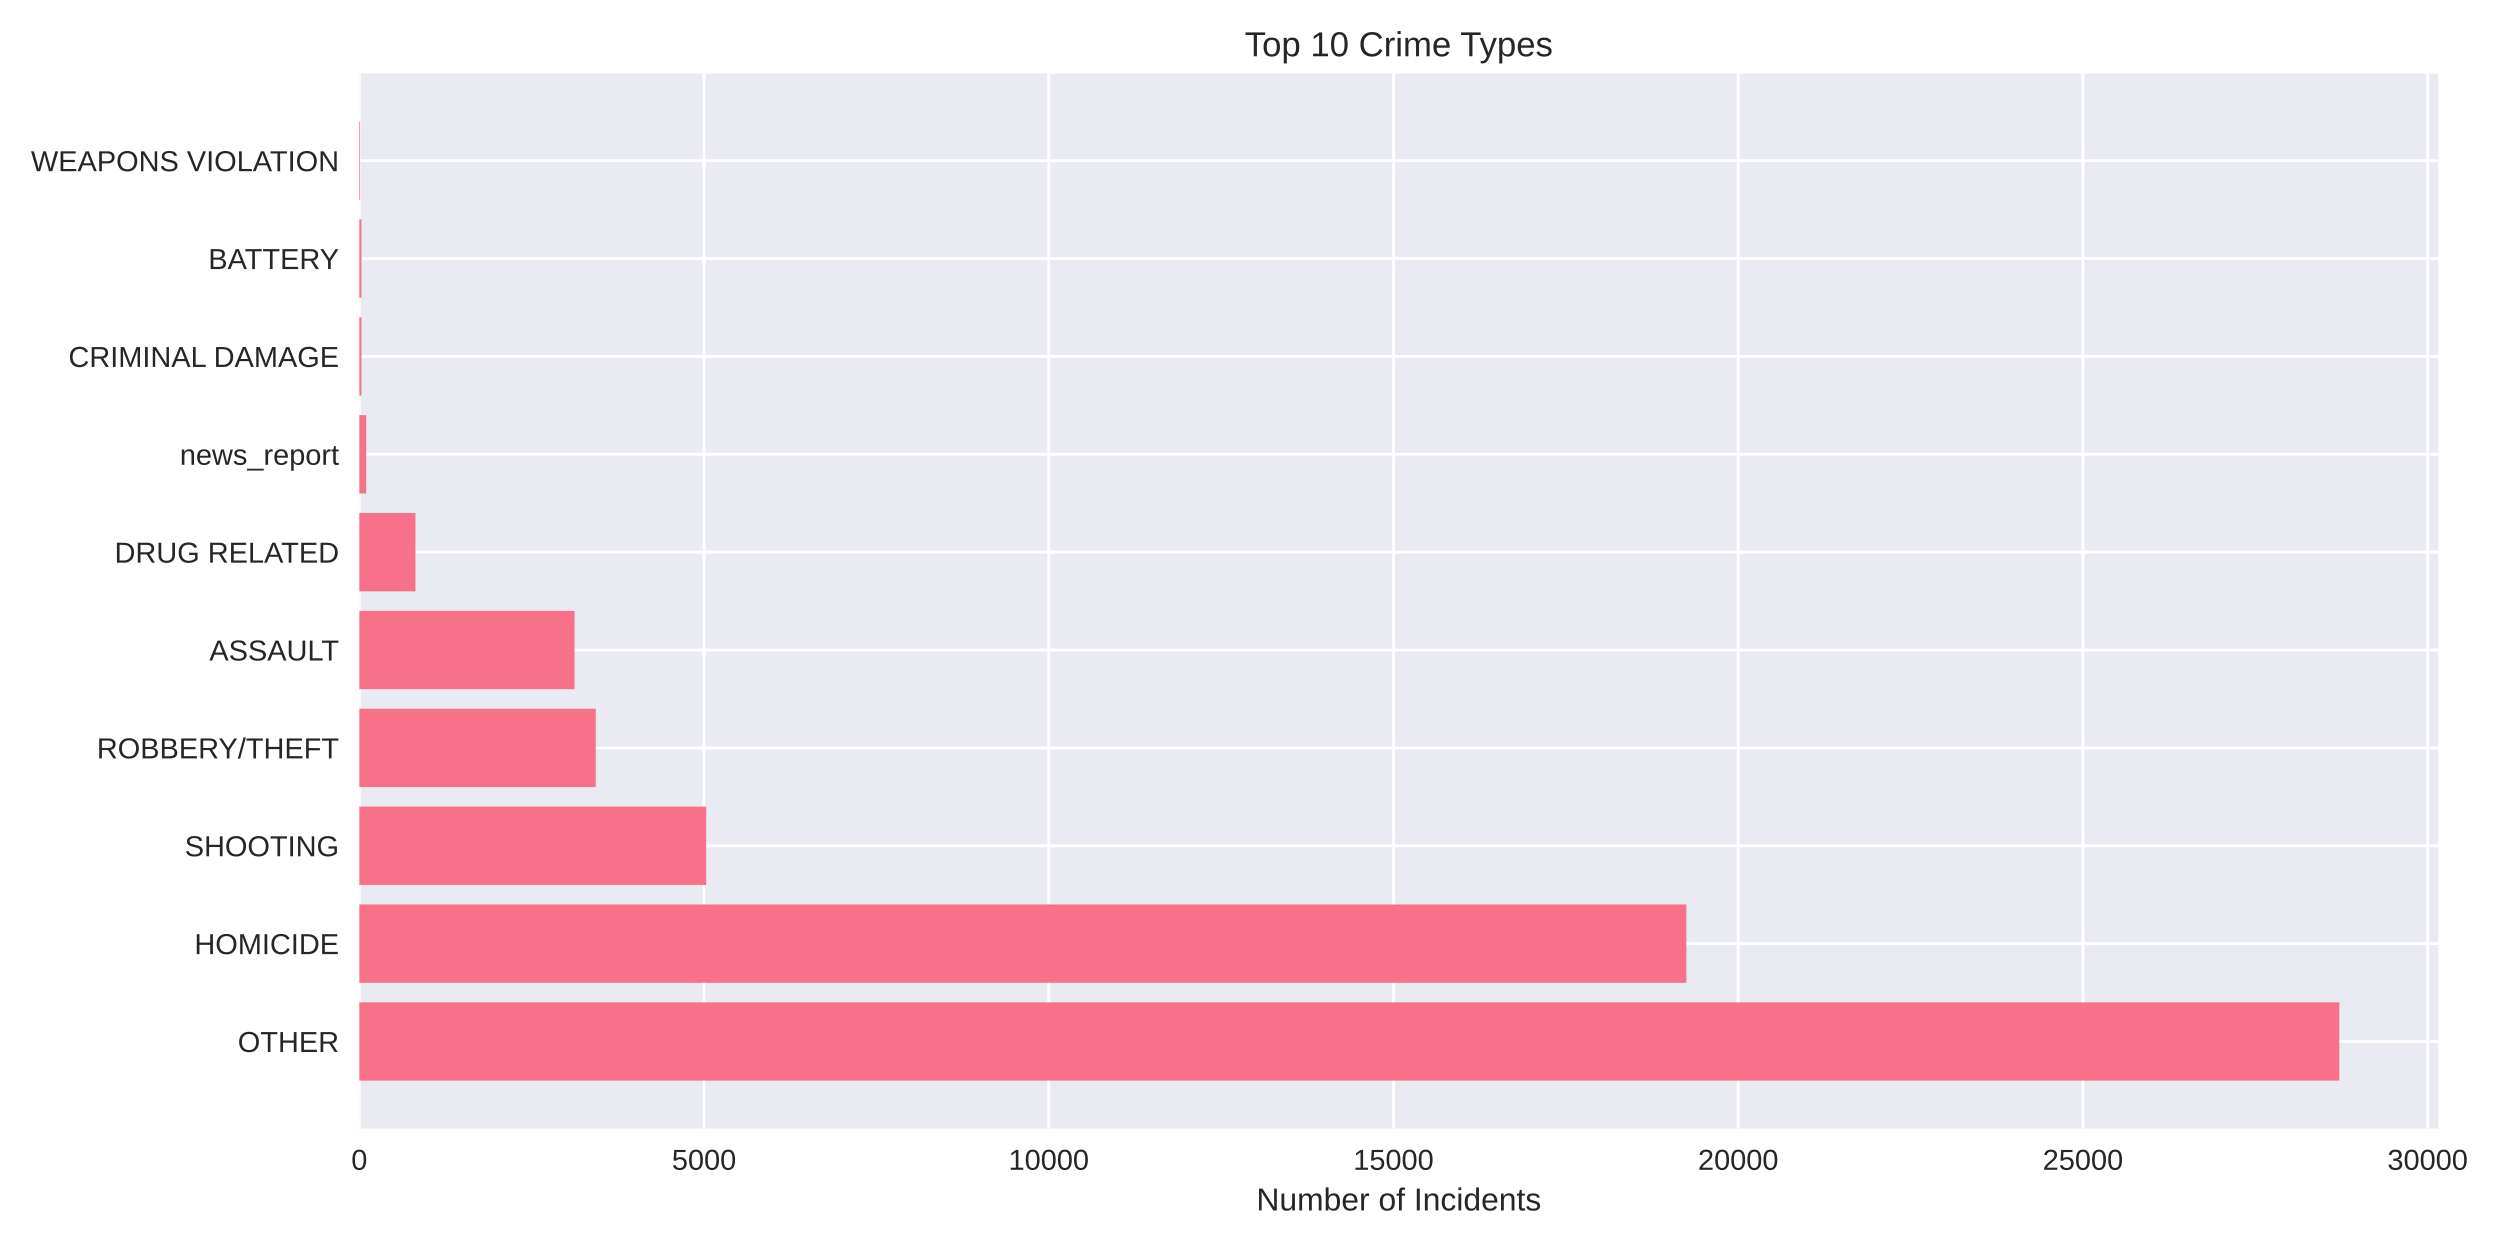
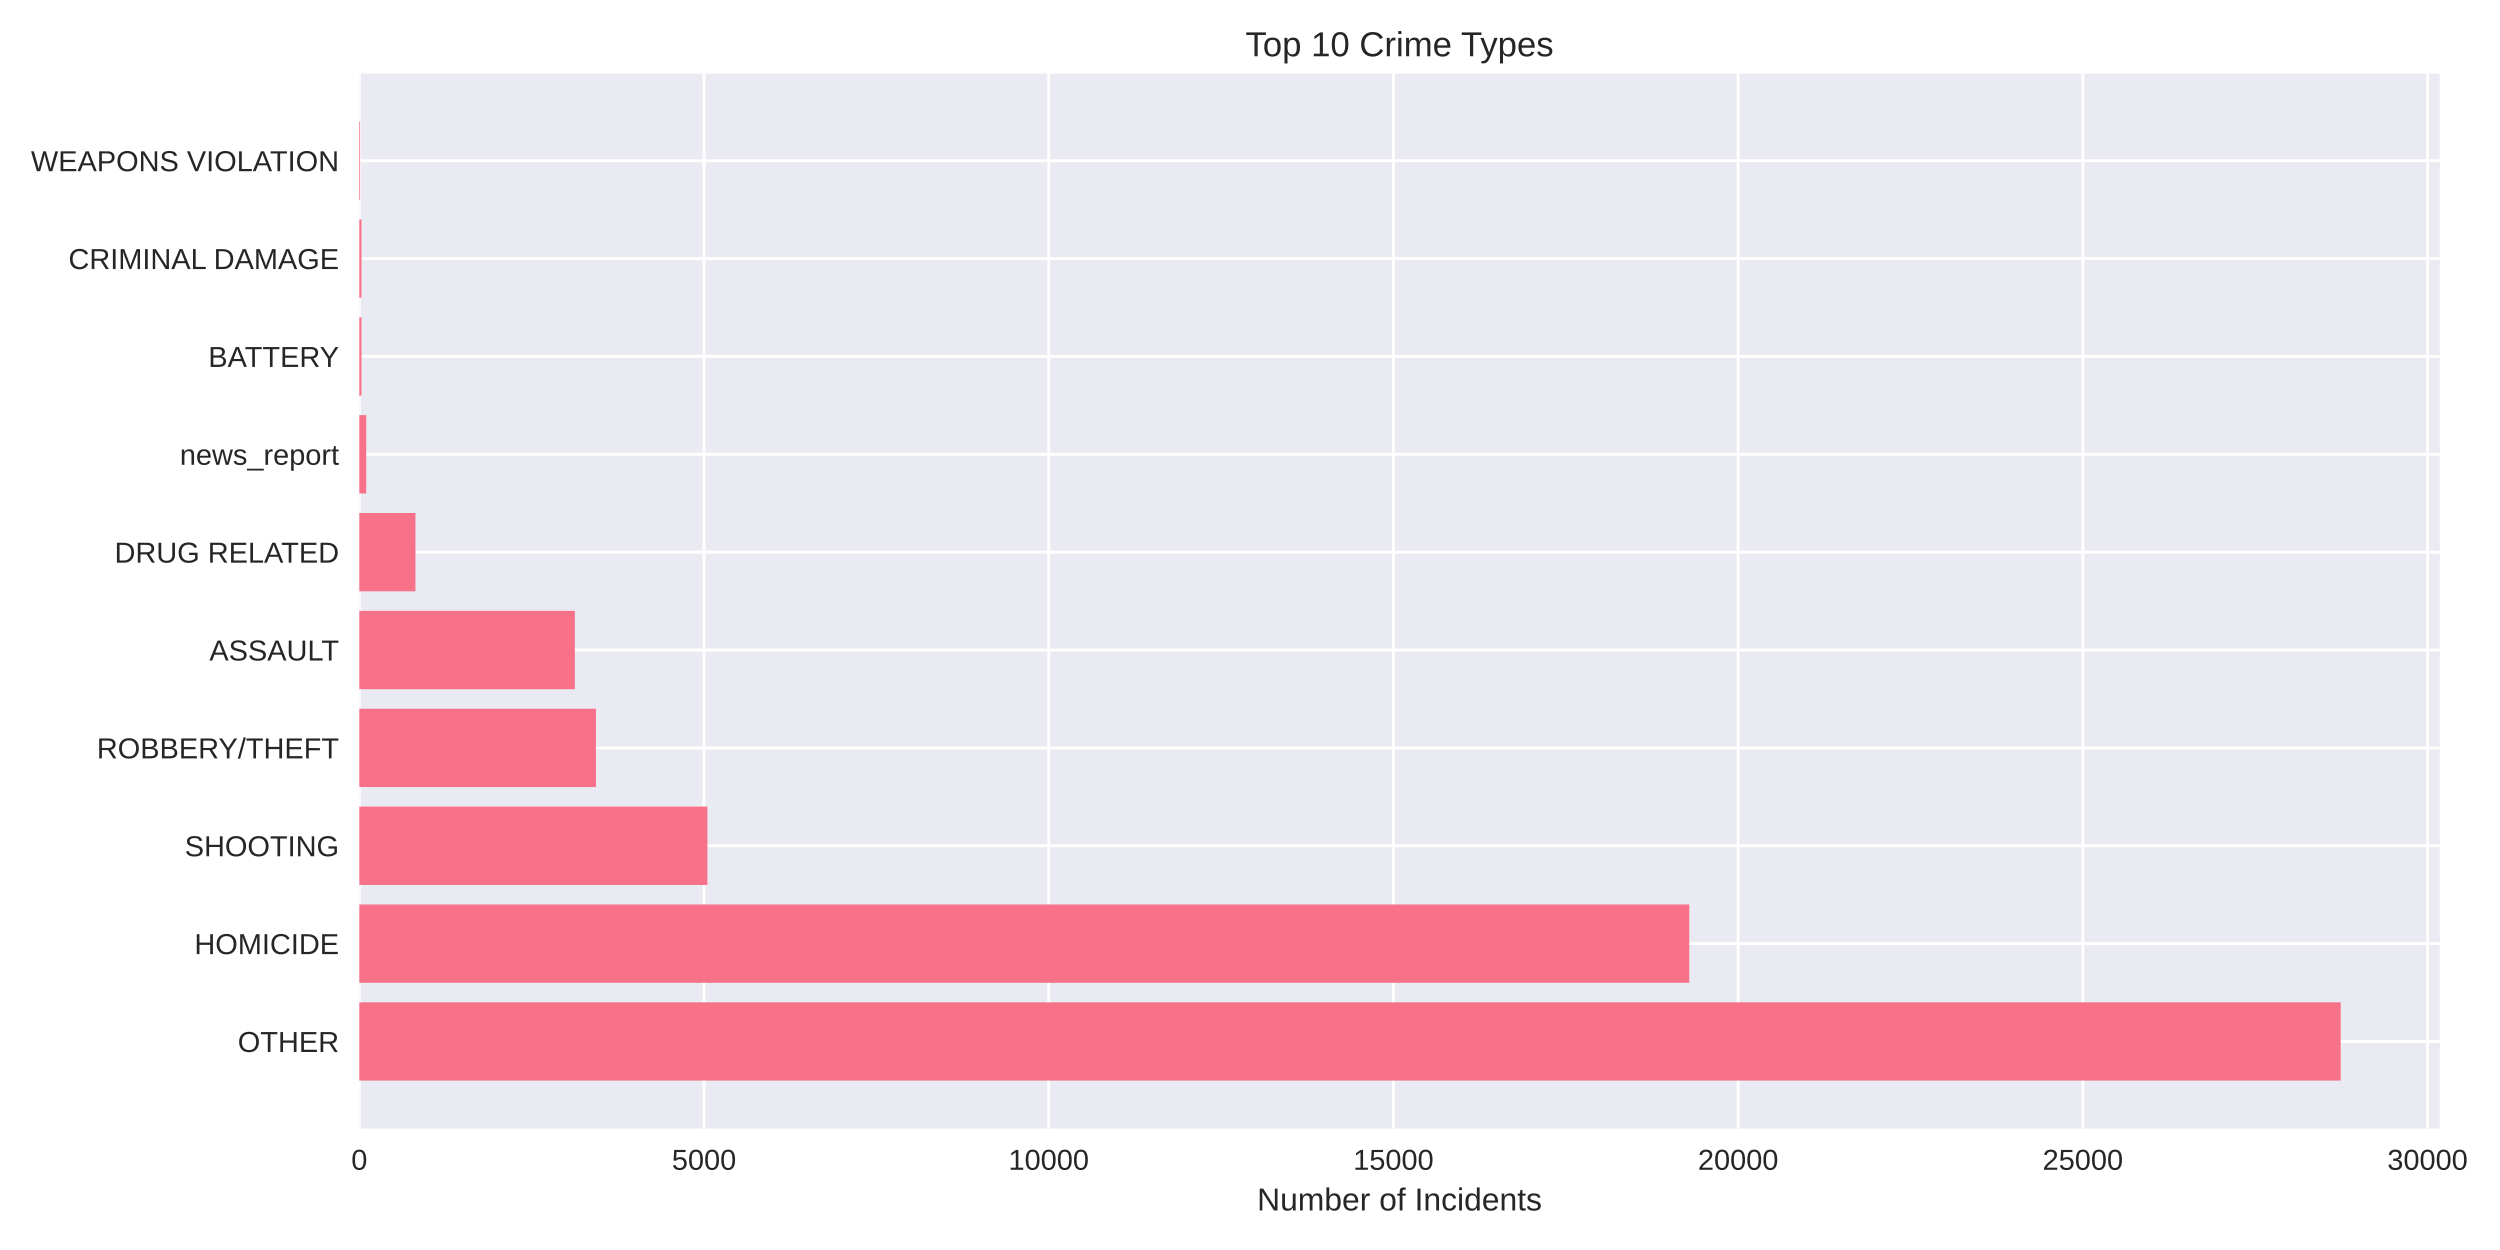
<svg xmlns="http://www.w3.org/2000/svg" width="864pt" height="432pt" viewBox="0 0 864 432" version="1.1">
  <defs>
    <style type="text/css">*{stroke-linejoin: round; stroke-linecap: butt}</style>
  </defs>
  <g id="figure_1">
    <g id="patch_1">
      <path d="M 0 432  L 864 432  L 864 0  L 0 0  z " style="fill: #ffffff" />
    </g>
    <g id="axes_1">
      <g id="patch_2">
-         <path d="M 124.18 390.04  L 842.691 390.04  L 842.691 25.44  L 124.18 25.44  z " style="fill: #eaeaf2" />
+         <path d="M 124.18 390.04  L 843.177 390.04  L 843.177 25.44  L 124.18 25.44  z " style="fill: #eaeaf2" />
      </g>
      <g id="matplotlib.axis_1">
        <g id="xtick_1">
          <g id="line2d_1">
-             <path d="M 124.18 390.04  L 124.18 25.44  " clip-path="url(#pea877a04b1)" style="fill: none; stroke: #ffffff; stroke-linecap: round" />
+             <path d="M 124.18 390.04  L 124.18 25.44  " clip-path="url(#p8d5dfd13bf)" style="fill: none; stroke: #ffffff; stroke-linecap: round" />
          </g>
          <g id="line2d_2" />
          <g id="text_1">
            <text style="fill: #262626; font: 10px 'Arial', 'Liberation Sans', 'DejaVu Sans', 'Bitstream Vera Sans', sans-serif; text-anchor: middle" x="124.18" y="404.287" transform="rotate(-0 124.18 404.2869)">0</text>
          </g>
        </g>
        <g id="xtick_2">
          <g id="line2d_3">
-             <path d="M 243.316 390.04  L 243.316 25.44  " clip-path="url(#pea877a04b1)" style="fill: none; stroke: #ffffff; stroke-linecap: round" />
+             <path d="M 243.31 390.04  L 243.31 25.44  " clip-path="url(#p8d5dfd13bf)" style="fill: none; stroke: #ffffff; stroke-linecap: round" />
          </g>
          <g id="line2d_4" />
          <g id="text_2">
-             <text style="fill: #262626; font: 10px 'Arial', 'Liberation Sans', 'DejaVu Sans', 'Bitstream Vera Sans', sans-serif; text-anchor: middle" x="243.316" y="404.287" transform="rotate(-0 243.3164 404.2869)">5000</text>
+             <text style="fill: #262626; font: 10px 'Arial', 'Liberation Sans', 'DejaVu Sans', 'Bitstream Vera Sans', sans-serif; text-anchor: middle" x="243.31" y="404.287" transform="rotate(-0 243.31 404.2869)">5000</text>
          </g>
        </g>
        <g id="xtick_3">
          <g id="line2d_5">
-             <path d="M 362.453 390.04  L 362.453 25.44  " clip-path="url(#pea877a04b1)" style="fill: none; stroke: #ffffff; stroke-linecap: round" />
+             <path d="M 362.44 390.04  L 362.44 25.44  " clip-path="url(#p8d5dfd13bf)" style="fill: none; stroke: #ffffff; stroke-linecap: round" />
          </g>
          <g id="line2d_6" />
          <g id="text_3">
-             <text style="fill: #262626; font: 10px 'Arial', 'Liberation Sans', 'DejaVu Sans', 'Bitstream Vera Sans', sans-serif; text-anchor: middle" x="362.453" y="404.287" transform="rotate(-0 362.4529 404.2869)">10000</text>
+             <text style="fill: #262626; font: 10px 'Arial', 'Liberation Sans', 'DejaVu Sans', 'Bitstream Vera Sans', sans-serif; text-anchor: middle" x="362.44" y="404.287" transform="rotate(-0 362.4401 404.2869)">10000</text>
          </g>
        </g>
        <g id="xtick_4">
          <g id="line2d_7">
-             <path d="M 481.589 390.04  L 481.589 25.44  " clip-path="url(#pea877a04b1)" style="fill: none; stroke: #ffffff; stroke-linecap: round" />
+             <path d="M 481.57 390.04  L 481.57 25.44  " clip-path="url(#p8d5dfd13bf)" style="fill: none; stroke: #ffffff; stroke-linecap: round" />
          </g>
          <g id="line2d_8" />
          <g id="text_4">
-             <text style="fill: #262626; font: 10px 'Arial', 'Liberation Sans', 'DejaVu Sans', 'Bitstream Vera Sans', sans-serif; text-anchor: middle" x="481.589" y="404.287" transform="rotate(-0 481.5893 404.2869)">15000</text>
+             <text style="fill: #262626; font: 10px 'Arial', 'Liberation Sans', 'DejaVu Sans', 'Bitstream Vera Sans', sans-serif; text-anchor: middle" x="481.57" y="404.287" transform="rotate(-0 481.5701 404.2869)">15000</text>
          </g>
        </g>
        <g id="xtick_5">
          <g id="line2d_9">
-             <path d="M 600.726 390.04  L 600.726 25.44  " clip-path="url(#pea877a04b1)" style="fill: none; stroke: #ffffff; stroke-linecap: round" />
+             <path d="M 600.7 390.04  L 600.7 25.44  " clip-path="url(#p8d5dfd13bf)" style="fill: none; stroke: #ffffff; stroke-linecap: round" />
          </g>
          <g id="line2d_10" />
          <g id="text_5">
-             <text style="fill: #262626; font: 10px 'Arial', 'Liberation Sans', 'DejaVu Sans', 'Bitstream Vera Sans', sans-serif; text-anchor: middle" x="600.726" y="404.287" transform="rotate(-0 600.7258 404.2869)">20000</text>
+             <text style="fill: #262626; font: 10px 'Arial', 'Liberation Sans', 'DejaVu Sans', 'Bitstream Vera Sans', sans-serif; text-anchor: middle" x="600.7" y="404.287" transform="rotate(-0 600.7002 404.2869)">20000</text>
          </g>
        </g>
        <g id="xtick_6">
          <g id="line2d_11">
-             <path d="M 719.862 390.04  L 719.862 25.44  " clip-path="url(#pea877a04b1)" style="fill: none; stroke: #ffffff; stroke-linecap: round" />
+             <path d="M 719.83 390.04  L 719.83 25.44  " clip-path="url(#p8d5dfd13bf)" style="fill: none; stroke: #ffffff; stroke-linecap: round" />
          </g>
          <g id="line2d_12" />
          <g id="text_6">
-             <text style="fill: #262626; font: 10px 'Arial', 'Liberation Sans', 'DejaVu Sans', 'Bitstream Vera Sans', sans-serif; text-anchor: middle" x="719.862" y="404.287" transform="rotate(-0 719.8622 404.2869)">25000</text>
+             <text style="fill: #262626; font: 10px 'Arial', 'Liberation Sans', 'DejaVu Sans', 'Bitstream Vera Sans', sans-serif; text-anchor: middle" x="719.83" y="404.287" transform="rotate(-0 719.8302 404.2869)">25000</text>
          </g>
        </g>
        <g id="xtick_7">
          <g id="line2d_13">
-             <path d="M 838.999 390.04  L 838.999 25.44  " clip-path="url(#pea877a04b1)" style="fill: none; stroke: #ffffff; stroke-linecap: round" />
+             <path d="M 838.96 390.04  L 838.96 25.44  " clip-path="url(#p8d5dfd13bf)" style="fill: none; stroke: #ffffff; stroke-linecap: round" />
          </g>
          <g id="line2d_14" />
          <g id="text_7">
-             <text style="fill: #262626; font: 10px 'Arial', 'Liberation Sans', 'DejaVu Sans', 'Bitstream Vera Sans', sans-serif; text-anchor: middle" x="838.999" y="404.287" transform="rotate(-0 838.9987 404.2869)">30000</text>
+             <text style="fill: #262626; font: 10px 'Arial', 'Liberation Sans', 'DejaVu Sans', 'Bitstream Vera Sans', sans-serif; text-anchor: middle" x="838.96" y="404.287" transform="rotate(-0 838.9603 404.2869)">30000</text>
          </g>
        </g>
        <g id="text_8">
-           <text style="fill: #262626; font: 11px 'Arial', 'Liberation Sans', 'DejaVu Sans', 'Bitstream Vera Sans', sans-serif; text-anchor: middle" x="483.435" y="418.333" transform="rotate(-0 483.4354 418.3334)">Number of Incidents</text>
+           <text style="fill: #262626; font: 11px 'Arial', 'Liberation Sans', 'DejaVu Sans', 'Bitstream Vera Sans', sans-serif; text-anchor: middle" x="483.679" y="418.333" transform="rotate(-0 483.6787 418.3334)">Number of Incidents</text>
        </g>
      </g>
      <g id="matplotlib.axis_2">
        <g id="ytick_1">
          <g id="line2d_15">
-             <path d="M 124.18 359.939  L 842.691 359.939  " clip-path="url(#pea877a04b1)" style="fill: none; stroke: #ffffff; stroke-linecap: round" />
+             <path d="M 124.18 359.939  L 843.177 359.939  " clip-path="url(#p8d5dfd13bf)" style="fill: none; stroke: #ffffff; stroke-linecap: round" />
          </g>
          <g id="line2d_16" />
          <g id="text_9">
            <text style="fill: #262626; font: 10px 'Arial', 'Liberation Sans', 'DejaVu Sans', 'Bitstream Vera Sans', sans-serif; text-anchor: end" x="117.18" y="363.562" transform="rotate(-0 117.18 363.562)">OTHER</text>
          </g>
        </g>
        <g id="ytick_2">
          <g id="line2d_17">
-             <path d="M 124.18 326.117  L 842.691 326.117  " clip-path="url(#pea877a04b1)" style="fill: none; stroke: #ffffff; stroke-linecap: round" />
+             <path d="M 124.18 326.117  L 843.177 326.117  " clip-path="url(#p8d5dfd13bf)" style="fill: none; stroke: #ffffff; stroke-linecap: round" />
          </g>
          <g id="line2d_18" />
          <g id="text_10">
            <text style="fill: #262626; font: 10px 'Arial', 'Liberation Sans', 'DejaVu Sans', 'Bitstream Vera Sans', sans-serif; text-anchor: end" x="117.18" y="329.74" transform="rotate(-0 117.18 329.7401)">HOMICIDE</text>
          </g>
        </g>
        <g id="ytick_3">
          <g id="line2d_19">
-             <path d="M 124.18 292.295  L 842.691 292.295  " clip-path="url(#pea877a04b1)" style="fill: none; stroke: #ffffff; stroke-linecap: round" />
+             <path d="M 124.18 292.295  L 843.177 292.295  " clip-path="url(#p8d5dfd13bf)" style="fill: none; stroke: #ffffff; stroke-linecap: round" />
          </g>
          <g id="line2d_20" />
          <g id="text_11">
            <text style="fill: #262626; font: 10px 'Arial', 'Liberation Sans', 'DejaVu Sans', 'Bitstream Vera Sans', sans-serif; text-anchor: end" x="117.18" y="295.918" transform="rotate(-0 117.18 295.9182)">SHOOTING</text>
          </g>
        </g>
        <g id="ytick_4">
          <g id="line2d_21">
-             <path d="M 124.18 258.473  L 842.691 258.473  " clip-path="url(#pea877a04b1)" style="fill: none; stroke: #ffffff; stroke-linecap: round" />
+             <path d="M 124.18 258.473  L 843.177 258.473  " clip-path="url(#p8d5dfd13bf)" style="fill: none; stroke: #ffffff; stroke-linecap: round" />
          </g>
          <g id="line2d_22" />
          <g id="text_12">
            <text style="fill: #262626; font: 10px 'Arial', 'Liberation Sans', 'DejaVu Sans', 'Bitstream Vera Sans', sans-serif; text-anchor: end" x="117.18" y="262.096" transform="rotate(-0 117.18 262.0963)">ROBBERY/THEFT</text>
          </g>
        </g>
        <g id="ytick_5">
          <g id="line2d_23">
-             <path d="M 124.18 224.651  L 842.691 224.651  " clip-path="url(#pea877a04b1)" style="fill: none; stroke: #ffffff; stroke-linecap: round" />
+             <path d="M 124.18 224.651  L 843.177 224.651  " clip-path="url(#p8d5dfd13bf)" style="fill: none; stroke: #ffffff; stroke-linecap: round" />
          </g>
          <g id="line2d_24" />
          <g id="text_13">
            <text style="fill: #262626; font: 10px 'Arial', 'Liberation Sans', 'DejaVu Sans', 'Bitstream Vera Sans', sans-serif; text-anchor: end" x="117.18" y="228.274" transform="rotate(-0 117.18 228.2744)">ASSAULT</text>
          </g>
        </g>
        <g id="ytick_6">
          <g id="line2d_25">
-             <path d="M 124.18 190.829  L 842.691 190.829  " clip-path="url(#pea877a04b1)" style="fill: none; stroke: #ffffff; stroke-linecap: round" />
+             <path d="M 124.18 190.829  L 843.177 190.829  " clip-path="url(#p8d5dfd13bf)" style="fill: none; stroke: #ffffff; stroke-linecap: round" />
          </g>
          <g id="line2d_26" />
          <g id="text_14">
            <text style="fill: #262626; font: 10px 'Arial', 'Liberation Sans', 'DejaVu Sans', 'Bitstream Vera Sans', sans-serif; text-anchor: end" x="117.18" y="194.452" transform="rotate(-0 117.18 194.4525)">DRUG RELATED</text>
          </g>
        </g>
        <g id="ytick_7">
          <g id="line2d_27">
-             <path d="M 124.18 157.007  L 842.691 157.007  " clip-path="url(#pea877a04b1)" style="fill: none; stroke: #ffffff; stroke-linecap: round" />
+             <path d="M 124.18 157.007  L 843.177 157.007  " clip-path="url(#p8d5dfd13bf)" style="fill: none; stroke: #ffffff; stroke-linecap: round" />
          </g>
          <g id="line2d_28" />
          <g id="text_15">
            <text style="fill: #262626; font: 10px 'Arial', 'Liberation Sans', 'DejaVu Sans', 'Bitstream Vera Sans', sans-serif; text-anchor: end" x="117.18" y="160.631" transform="rotate(-0 117.18 160.6306)">news_report</text>
          </g>
        </g>
        <g id="ytick_8">
          <g id="line2d_29">
-             <path d="M 124.18 123.185  L 842.691 123.185  " clip-path="url(#pea877a04b1)" style="fill: none; stroke: #ffffff; stroke-linecap: round" />
+             <path d="M 124.18 123.185  L 843.177 123.185  " clip-path="url(#p8d5dfd13bf)" style="fill: none; stroke: #ffffff; stroke-linecap: round" />
          </g>
          <g id="line2d_30" />
          <g id="text_16">
-             <text style="fill: #262626; font: 10px 'Arial', 'Liberation Sans', 'DejaVu Sans', 'Bitstream Vera Sans', sans-serif; text-anchor: end" x="117.18" y="126.809" transform="rotate(-0 117.18 126.8087)">CRIMINAL DAMAGE</text>
+             <text style="fill: #262626; font: 10px 'Arial', 'Liberation Sans', 'DejaVu Sans', 'Bitstream Vera Sans', sans-serif; text-anchor: end" x="117.18" y="126.809" transform="rotate(-0 117.18 126.8087)">BATTERY</text>
          </g>
        </g>
        <g id="ytick_9">
          <g id="line2d_31">
-             <path d="M 124.18 89.363  L 842.691 89.363  " clip-path="url(#pea877a04b1)" style="fill: none; stroke: #ffffff; stroke-linecap: round" />
+             <path d="M 124.18 89.363  L 843.177 89.363  " clip-path="url(#p8d5dfd13bf)" style="fill: none; stroke: #ffffff; stroke-linecap: round" />
          </g>
          <g id="line2d_32" />
          <g id="text_17">
-             <text style="fill: #262626; font: 10px 'Arial', 'Liberation Sans', 'DejaVu Sans', 'Bitstream Vera Sans', sans-serif; text-anchor: end" x="117.18" y="92.987" transform="rotate(-0 117.18 92.98681)">BATTERY</text>
+             <text style="fill: #262626; font: 10px 'Arial', 'Liberation Sans', 'DejaVu Sans', 'Bitstream Vera Sans', sans-serif; text-anchor: end" x="117.18" y="92.987" transform="rotate(-0 117.18 92.98681)">CRIMINAL DAMAGE</text>
          </g>
        </g>
        <g id="ytick_10">
          <g id="line2d_33">
-             <path d="M 124.18 55.541  L 842.691 55.541  " clip-path="url(#pea877a04b1)" style="fill: none; stroke: #ffffff; stroke-linecap: round" />
+             <path d="M 124.18 55.541  L 843.177 55.541  " clip-path="url(#p8d5dfd13bf)" style="fill: none; stroke: #ffffff; stroke-linecap: round" />
          </g>
          <g id="line2d_34" />
          <g id="text_18">
            <text style="fill: #262626; font: 10px 'Arial', 'Liberation Sans', 'DejaVu Sans', 'Bitstream Vera Sans', sans-serif; text-anchor: end" x="117.18" y="59.165" transform="rotate(-0 117.18 59.16492)">WEAPONS VIOLATION</text>
          </g>
        </g>
      </g>
      <g id="patch_3">
-         <path d="M 124.18 373.467  L 808.476 373.467  L 808.476 346.41  L 124.18 346.41  z " clip-path="url(#pea877a04b1)" style="fill: #f77189" />
+         <path d="M 124.18 373.467  L 808.939 373.467  L 808.939 346.41  L 124.18 346.41  z " clip-path="url(#p8d5dfd13bf)" style="fill: #f77189" />
      </g>
      <g id="patch_4">
-         <path d="M 124.18 339.645  L 582.808 339.645  L 582.808 312.588  L 124.18 312.588  z " clip-path="url(#pea877a04b1)" style="fill: #f77189" />
+         <path d="M 124.18 339.645  L 583.808 339.645  L 583.808 312.588  L 124.18 312.588  z " clip-path="url(#p8d5dfd13bf)" style="fill: #f77189" />
      </g>
      <g id="patch_5">
-         <path d="M 124.18 305.823  L 244.055 305.823  L 244.055 278.766  L 124.18 278.766  z " clip-path="url(#pea877a04b1)" style="fill: #f77189" />
+         <path d="M 124.18 305.823  L 244.478 305.823  L 244.478 278.766  L 124.18 278.766  z " clip-path="url(#p8d5dfd13bf)" style="fill: #f77189" />
      </g>
      <g id="patch_6">
-         <path d="M 124.18 272.002  L 205.884 272.002  L 205.884 244.944  L 124.18 244.944  z " clip-path="url(#pea877a04b1)" style="fill: #f77189" />
+         <path d="M 124.18 272.002  L 205.951 272.002  L 205.951 244.944  L 124.18 244.944  z " clip-path="url(#p8d5dfd13bf)" style="fill: #f77189" />
      </g>
      <g id="patch_7">
-         <path d="M 124.18 238.18  L 198.569 238.18  L 198.569 211.122  L 124.18 211.122  z " clip-path="url(#pea877a04b1)" style="fill: #f77189" />
+         <path d="M 124.18 238.18  L 198.66 238.18  L 198.66 211.122  L 124.18 211.122  z " clip-path="url(#p8d5dfd13bf)" style="fill: #f77189" />
      </g>
      <g id="patch_8">
-         <path d="M 124.18 204.358  L 143.575 204.358  L 143.575 177.3  L 124.18 177.3  z " clip-path="url(#pea877a04b1)" style="fill: #f77189" />
+         <path d="M 124.18 204.358  L 143.574 204.358  L 143.574 177.3  L 124.18 177.3  z " clip-path="url(#p8d5dfd13bf)" style="fill: #f77189" />
      </g>
      <g id="patch_9">
-         <path d="M 124.18 170.536  L 126.563 170.536  L 126.563 143.478  L 124.18 143.478  z " clip-path="url(#pea877a04b1)" style="fill: #f77189" />
+         <path d="M 124.18 170.536  L 126.563 170.536  L 126.563 143.478  L 124.18 143.478  z " clip-path="url(#p8d5dfd13bf)" style="fill: #f77189" />
      </g>
      <g id="patch_10">
-         <path d="M 124.18 136.714  L 124.919 136.714  L 124.919 109.657  L 124.18 109.657  z " clip-path="url(#pea877a04b1)" style="fill: #f77189" />
+         <path d="M 124.18 136.714  L 124.919 136.714  L 124.919 109.657  L 124.18 109.657  z " clip-path="url(#p8d5dfd13bf)" style="fill: #f77189" />
      </g>
      <g id="patch_11">
-         <path d="M 124.18 102.892  L 124.919 102.892  L 124.919 75.835  L 124.18 75.835  z " clip-path="url(#pea877a04b1)" style="fill: #f77189" />
+         <path d="M 124.18 102.892  L 124.919 102.892  L 124.919 75.835  L 124.18 75.835  z " clip-path="url(#p8d5dfd13bf)" style="fill: #f77189" />
      </g>
      <g id="patch_12">
-         <path d="M 124.18 69.07  L 124.442 69.07  L 124.442 42.013  L 124.18 42.013  z " clip-path="url(#pea877a04b1)" style="fill: #f77189" />
+         <path d="M 124.18 69.07  L 124.442 69.07  L 124.442 42.013  L 124.18 42.013  z " clip-path="url(#p8d5dfd13bf)" style="fill: #f77189" />
      </g>
      <g id="patch_13">
        <path d="M 124.18 390.04  L 124.18 25.44  " style="fill: none" />
      </g>
      <g id="patch_14">
-         <path d="M 842.691 390.04  L 842.691 25.44  " style="fill: none" />
+         <path d="M 843.177 390.04  L 843.177 25.44  " style="fill: none" />
      </g>
      <g id="patch_15">
-         <path d="M 124.18 390.04  L 842.691 390.04  " style="fill: none" />
+         <path d="M 124.18 390.04  L 843.177 390.04  " style="fill: none" />
      </g>
      <g id="patch_16">
-         <path d="M 124.18 25.44  L 842.691 25.44  " style="fill: none" />
+         <path d="M 124.18 25.44  L 843.177 25.44  " style="fill: none" />
      </g>
      <g id="text_19">
-         <text style="fill: #262626; font: 12px 'Arial', 'Liberation Sans', 'DejaVu Sans', 'Bitstream Vera Sans', sans-serif; text-anchor: middle" x="483.435" y="19.44" transform="rotate(-0 483.4354 19.44)">Top 10 Crime Types</text>
+         <text style="fill: #262626; font: 12px 'Arial', 'Liberation Sans', 'DejaVu Sans', 'Bitstream Vera Sans', sans-serif; text-anchor: middle" x="483.679" y="19.44" transform="rotate(-0 483.6787 19.44)">Top 10 Crime Types</text>
      </g>
    </g>
  </g>
  <defs>
-     <clipPath id="pea877a04b1">
-       <rect x="124.18" y="25.44" width="718.511" height="364.6" />
+     <clipPath id="p8d5dfd13bf">
+       <rect x="124.18" y="25.44" width="718.997" height="364.6" />
    </clipPath>
  </defs>
</svg>
